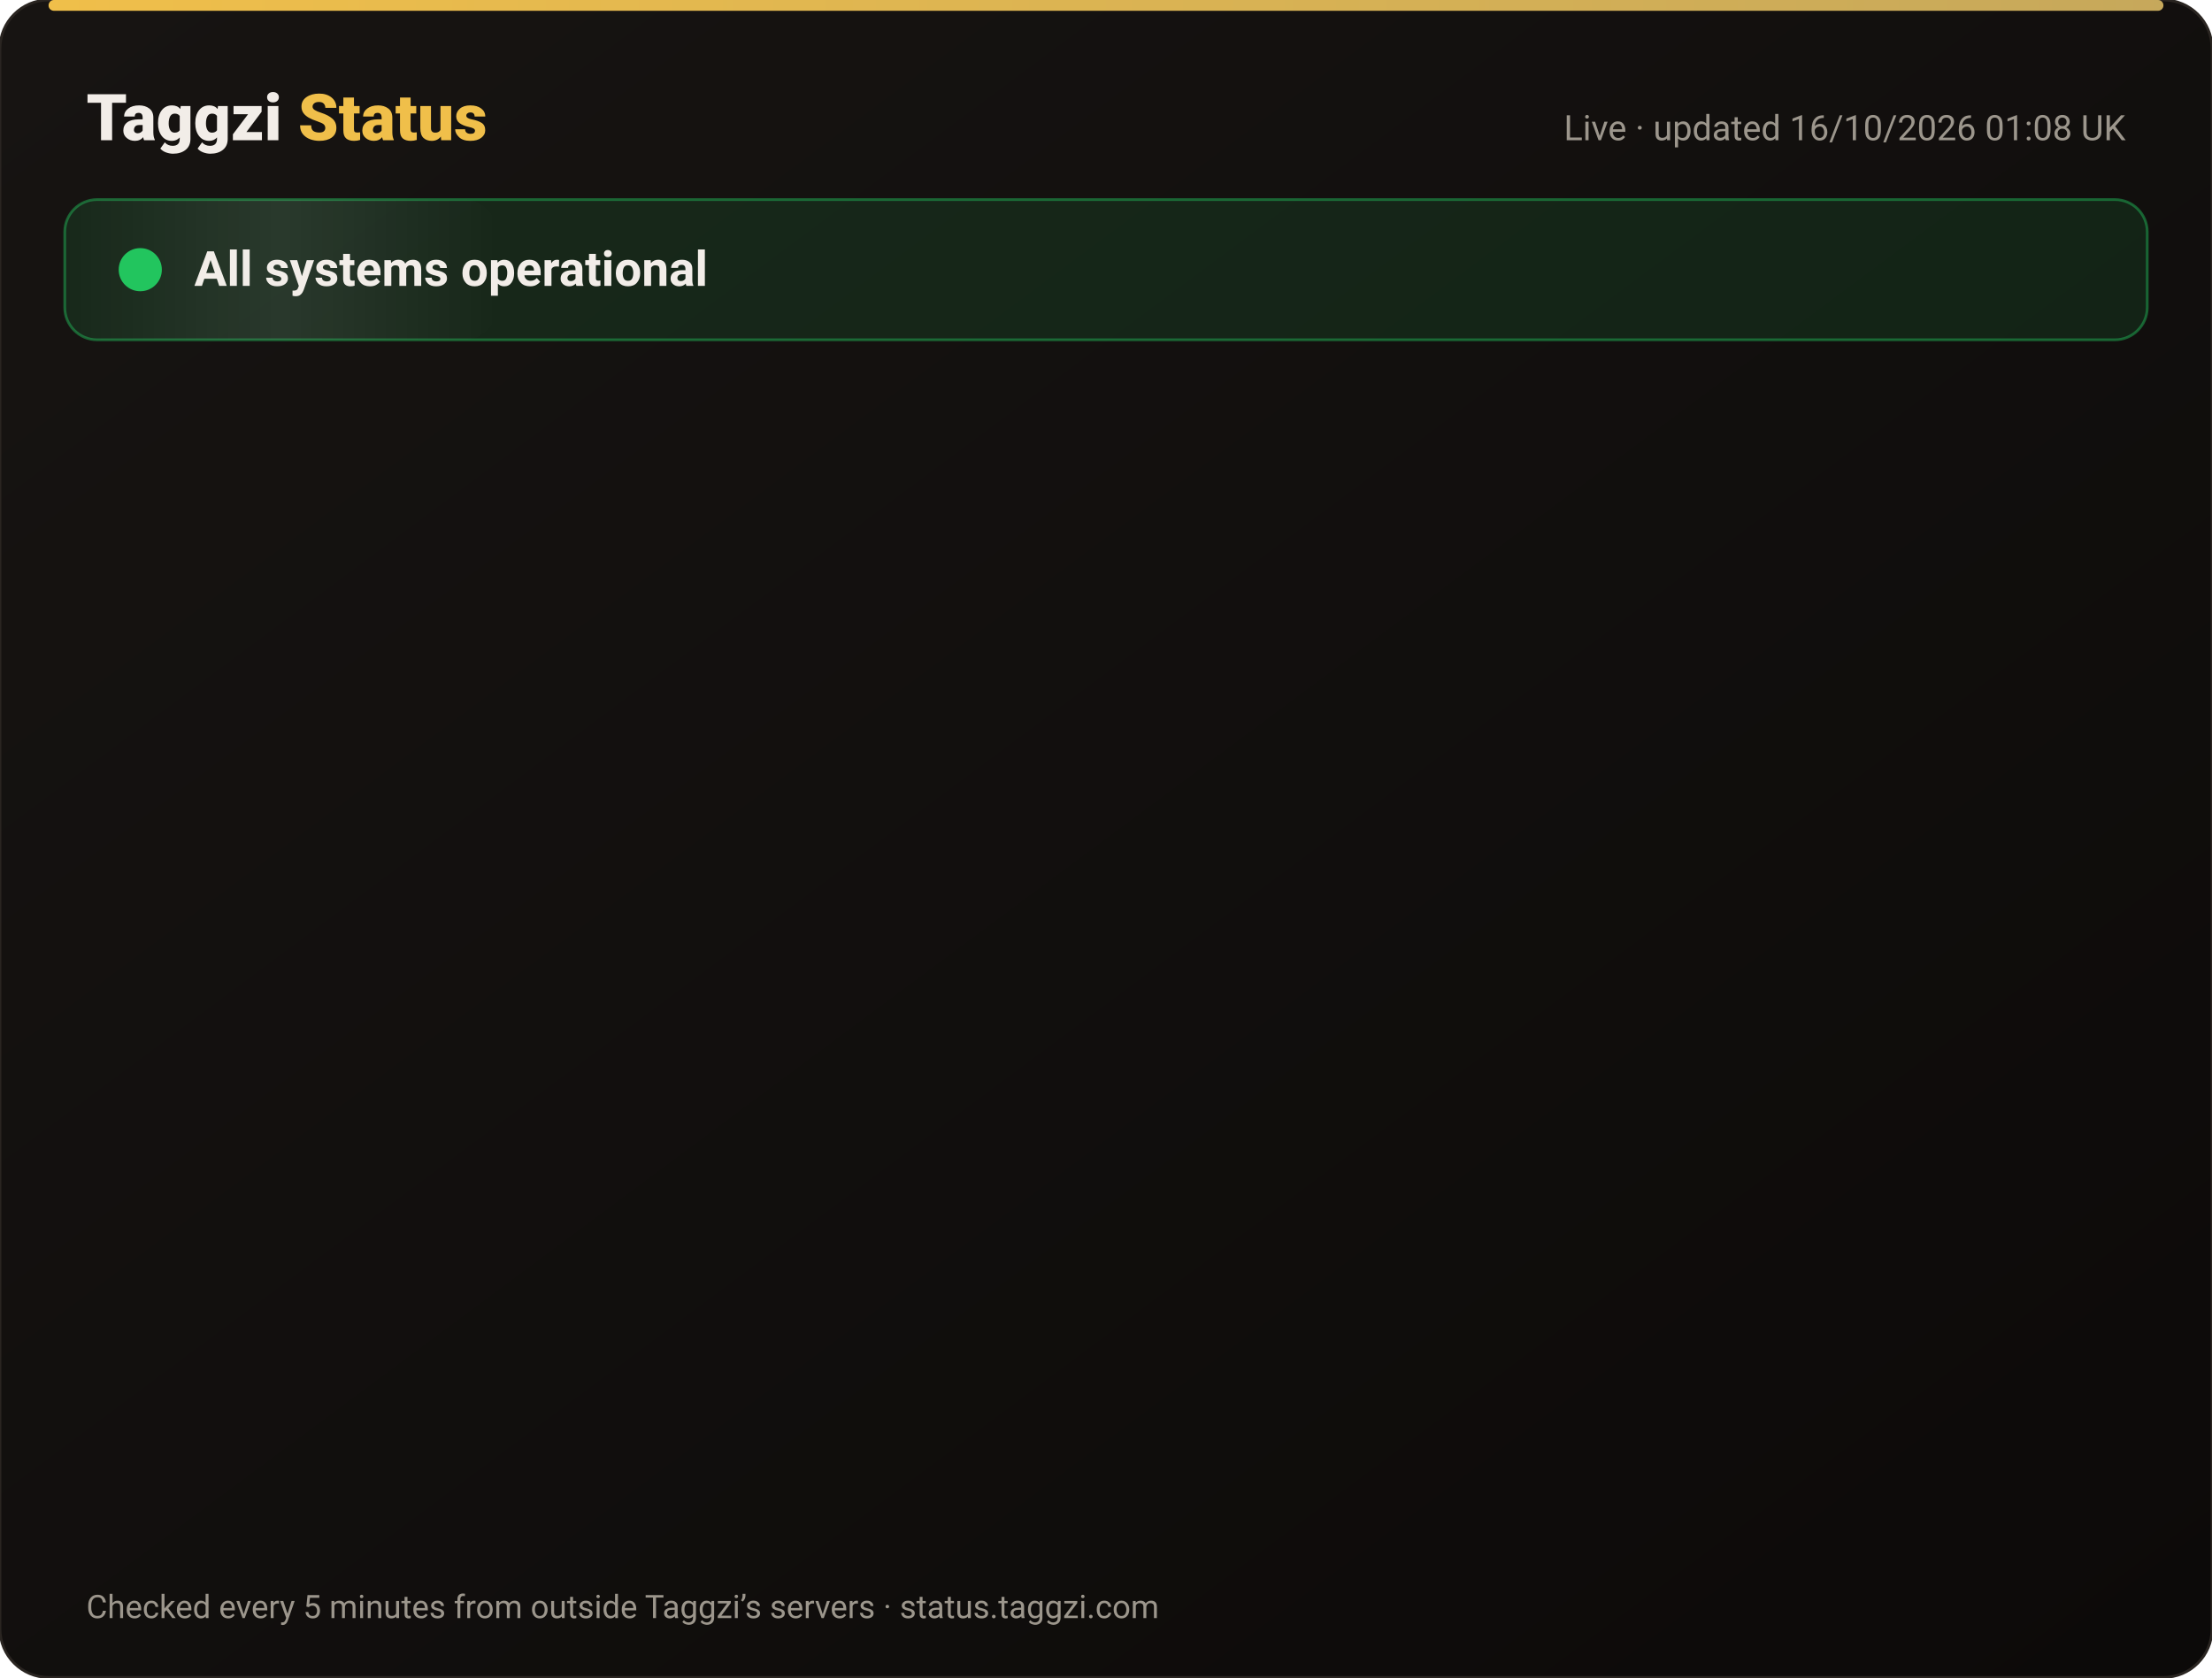
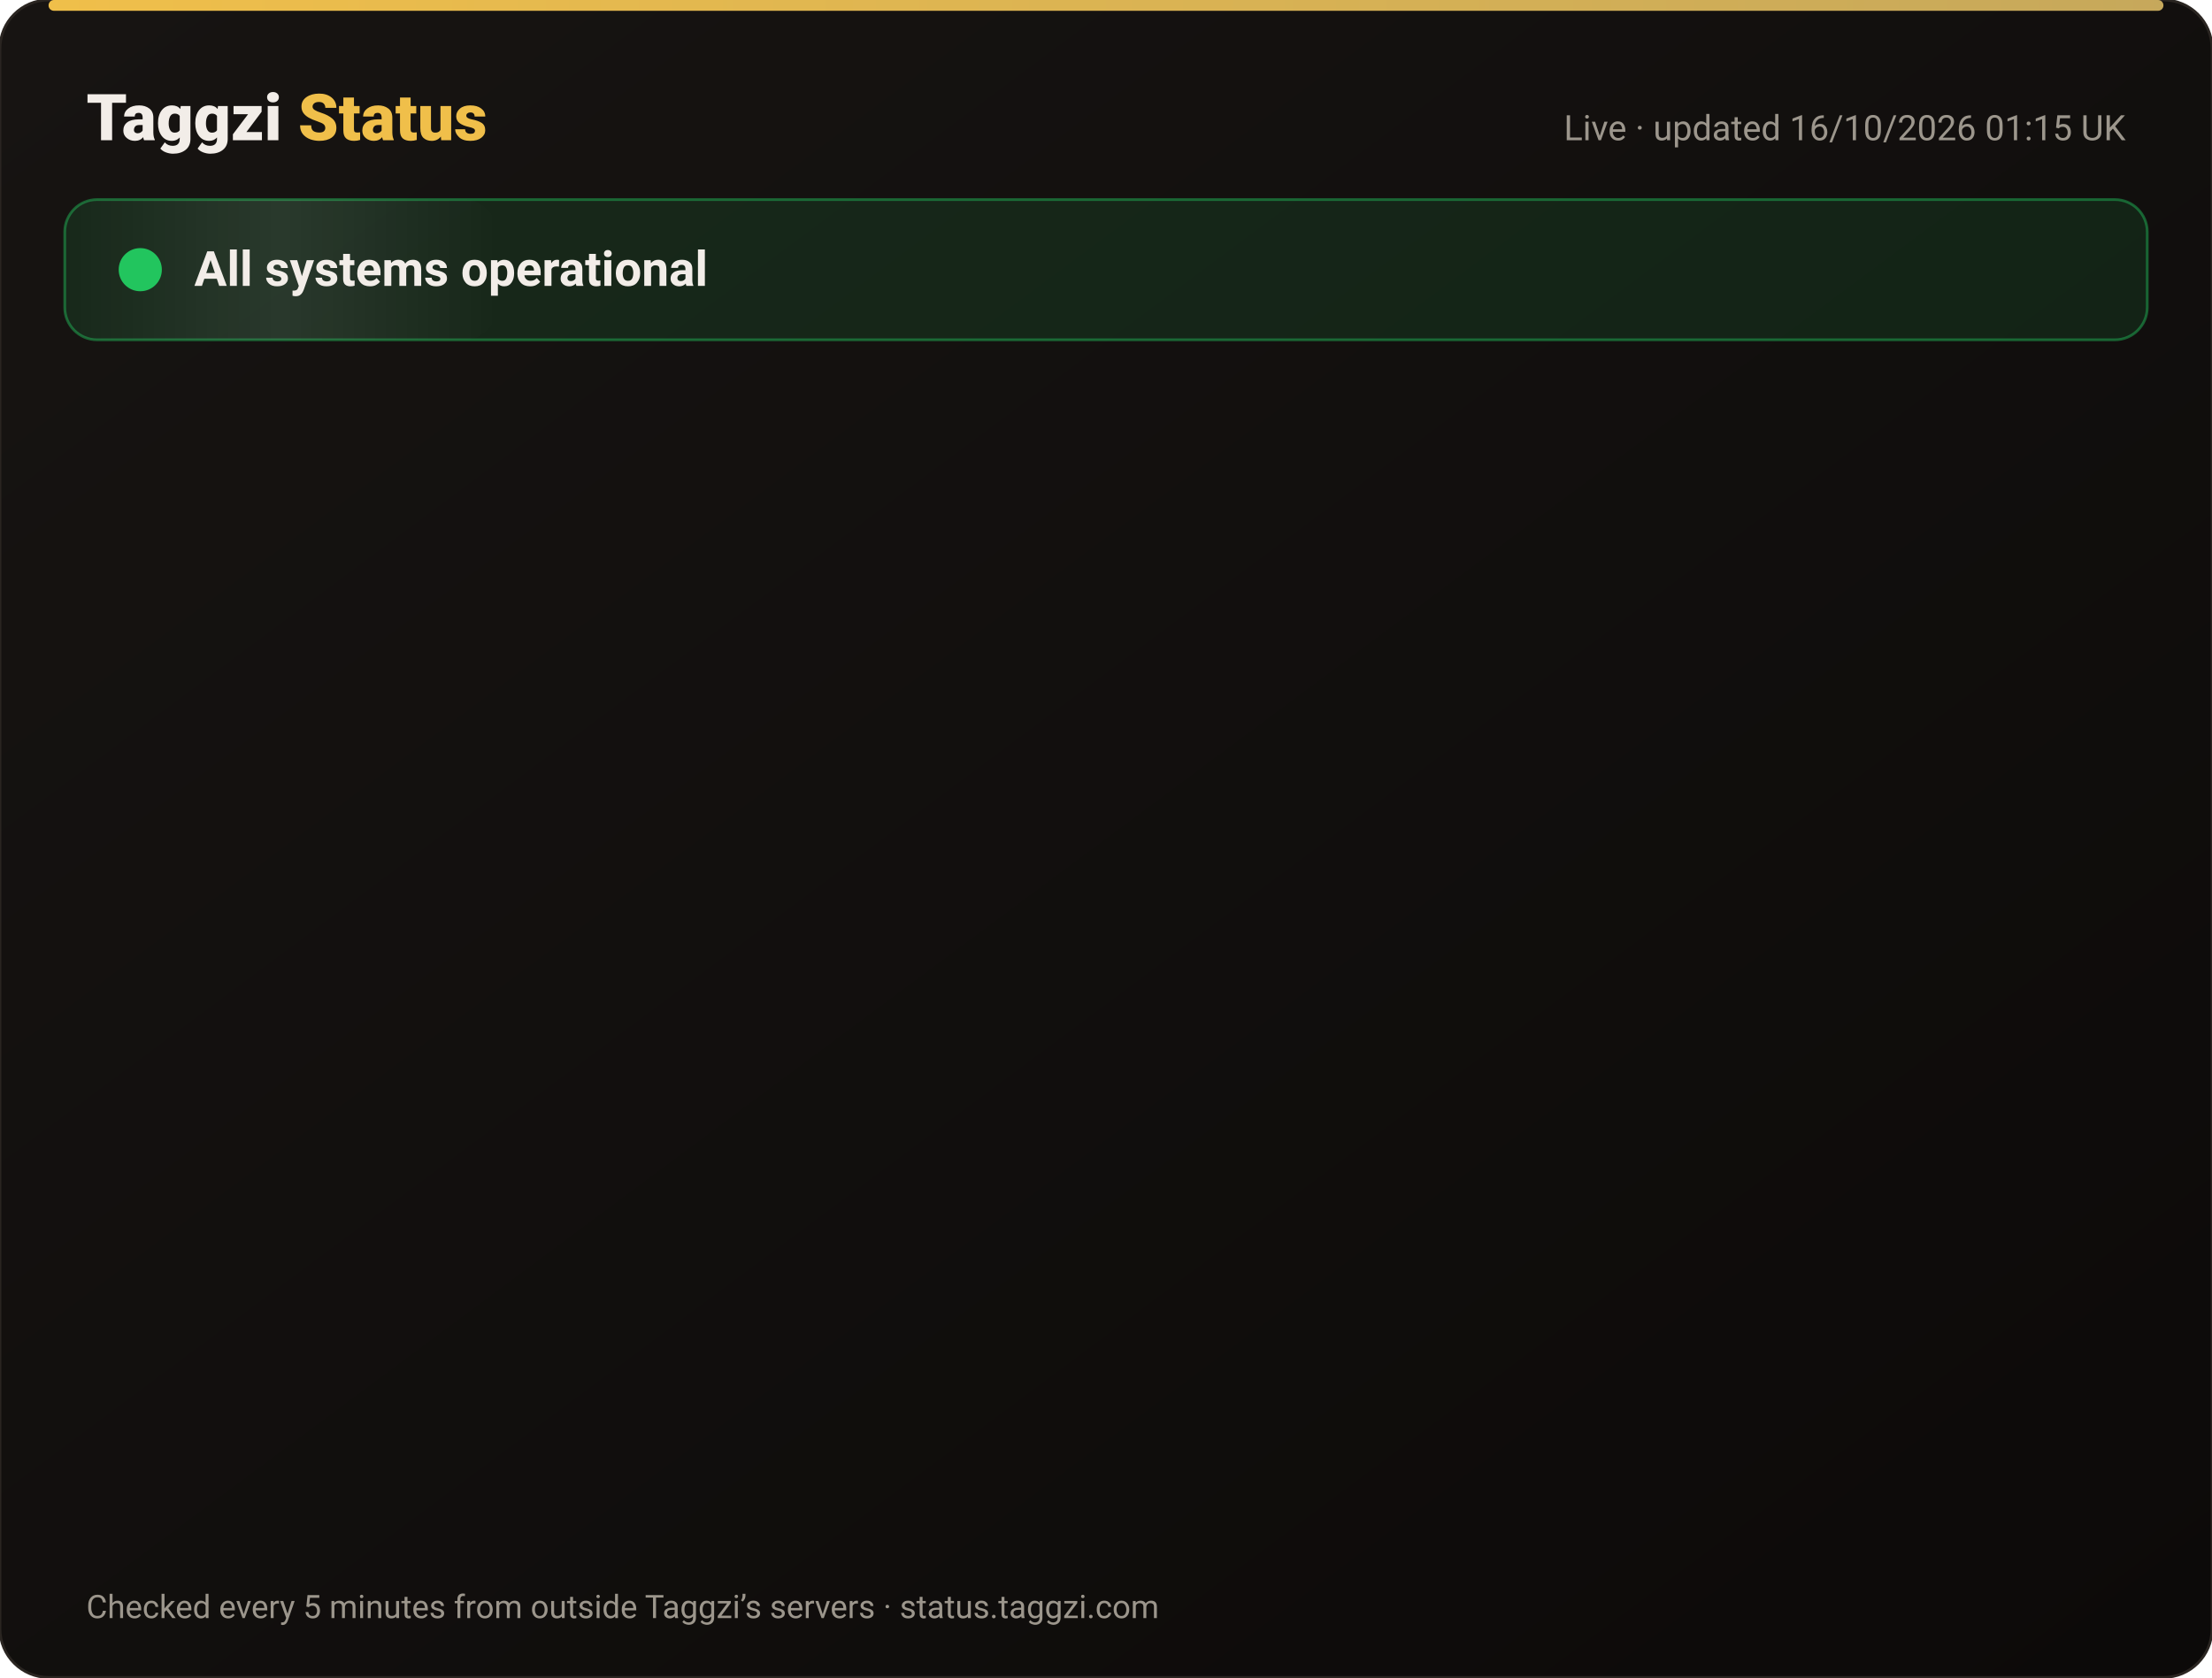
<svg xmlns="http://www.w3.org/2000/svg" width="820" height="622" viewBox="0 0 820 622" font-family="-apple-system,Segoe UI,Roboto,Helvetica,Arial,sans-serif">
  <defs>
    <linearGradient id="bg" x1="0" y1="0" x2="1" y2="1">
      <stop offset="0" stop-color="#171412" />
      <stop offset="1" stop-color="#0C0A09" />
    </linearGradient>
    <linearGradient id="gold" x1="0" x2="1">
      <stop offset="0" stop-color="#F0BF4A" />
      <stop offset="1" stop-color="#c6a85b" />
    </linearGradient>
    <linearGradient id="shine" x1="0" x2="1">
      <stop offset="0" stop-color="#fff" stop-opacity="0" />
      <stop offset=".5" stop-color="#fff" stop-opacity=".08" />
      <stop offset="1" stop-color="#fff" stop-opacity="0" />
    </linearGradient>
  </defs>
  <rect width="820" height="622" rx="18" fill="url(#bg)" stroke="#2a2521" />
  <rect x="18" y="0" width="784" height="4" rx="2" fill="url(#gold)" />
  <text x="32" y="52" font-size="24" font-weight="800" fill="#F2EDE8">Taggzi <tspan fill="#F0BF4A">Status</tspan>
  </text>
-   <text x="788" y="52" font-size="13" fill="#9C968C" text-anchor="end">Live · updated 16/10/2026 01:08 UK</text>
+   <text x="788" y="52" font-size="13" fill="#9C968C" text-anchor="end">Live · updated 16/10/2026 01:15 UK</text>
  <rect x="24" y="74" width="772" height="52" rx="12" fill="#22c55e" fill-opacity=".12" stroke="#22c55e" stroke-opacity=".45" />
  <rect x="24" y="74" width="160" height="52" rx="12" fill="url(#shine)">
    <animate attributeName="x" from="-160" to="820" dur="4s" repeatCount="indefinite" />
  </rect>
  <circle cx="52" cy="100" r="7" fill="#22c55e" />
  <circle cx="52" cy="100" r="7" fill="none" stroke="#22c55e" stroke-width="2">
    <animate attributeName="r" values="7;15;7" dur="2s" repeatCount="indefinite" />
    <animate attributeName="opacity" values=".9;0;.9" dur="2s" repeatCount="indefinite" />
  </circle>
  <text x="72" y="106" font-size="18" font-weight="700" fill="#F2EDE8">All systems operational</text>
  <g opacity="0">
    <animate attributeName="opacity" from="0" to="1" begin="0.00s" dur=".6s" fill="freeze" />
    <line x1="32" y1="188" x2="788" y2="188" stroke="#2a2521" />
    <circle cx="44" cy="166" r="6" fill="#22c55e">
      <animate attributeName="opacity" values="1;.45;1" dur="2.4s" begin="0.00s" repeatCount="indefinite" />
    </circle>
    <text x="62" y="171" font-size="15" font-weight="650" fill="#F2EDE8">Website</text>
    <text x="630" y="171" font-size="13" fill="#9C968C" text-anchor="end">100.00% uptime</text>
    <rect x="648" y="154" width="140" height="24" rx="12" fill="#22c55e" fill-opacity=".14" stroke="#22c55e" stroke-opacity=".5" />
    <text x="718" y="171" font-size="12" font-weight="700" fill="#22c55e" text-anchor="middle">Operational</text>
  </g>
  <g opacity="0">
    <animate attributeName="opacity" from="0" to="1" begin="0.15s" dur=".6s" fill="freeze" />
    <line x1="32" y1="234" x2="788" y2="234" stroke="#2a2521" />
    <circle cx="44" cy="212" r="6" fill="#22c55e">
      <animate attributeName="opacity" values="1;.45;1" dur="2.4s" begin="0.15s" repeatCount="indefinite" />
    </circle>
    <text x="62" y="217" font-size="15" font-weight="650" fill="#F2EDE8">Tag scans</text>
    <text x="630" y="217" font-size="13" fill="#9C968C" text-anchor="end">100.00% uptime</text>
    <rect x="648" y="200" width="140" height="24" rx="12" fill="#22c55e" fill-opacity=".14" stroke="#22c55e" stroke-opacity=".5" />
    <text x="718" y="217" font-size="12" font-weight="700" fill="#22c55e" text-anchor="middle">Operational</text>
  </g>
  <g opacity="0">
    <animate attributeName="opacity" from="0" to="1" begin="0.30s" dur=".6s" fill="freeze" />
    <line x1="32" y1="280" x2="788" y2="280" stroke="#2a2521" />
    <circle cx="44" cy="258" r="6" fill="#22c55e">
      <animate attributeName="opacity" values="1;.45;1" dur="2.4s" begin="0.30s" repeatCount="indefinite" />
    </circle>
    <text x="62" y="263" font-size="15" font-weight="650" fill="#F2EDE8">Manual tag lookup</text>
    <text x="630" y="263" font-size="13" fill="#9C968C" text-anchor="end">100.00% uptime</text>
    <rect x="648" y="246" width="140" height="24" rx="12" fill="#22c55e" fill-opacity=".14" stroke="#22c55e" stroke-opacity=".5" />
    <text x="718" y="263" font-size="12" font-weight="700" fill="#22c55e" text-anchor="middle">Operational</text>
  </g>
  <g opacity="0">
    <animate attributeName="opacity" from="0" to="1" begin="0.45s" dur=".6s" fill="freeze" />
    <line x1="32" y1="326" x2="788" y2="326" stroke="#2a2521" />
    <circle cx="44" cy="304" r="6" fill="#22c55e">
      <animate attributeName="opacity" values="1;.45;1" dur="2.4s" begin="0.45s" repeatCount="indefinite" />
    </circle>
    <text x="62" y="309" font-size="15" font-weight="650" fill="#F2EDE8">App &amp; login</text>
    <text x="630" y="309" font-size="13" fill="#9C968C" text-anchor="end">100.00% uptime</text>
    <rect x="648" y="292" width="140" height="24" rx="12" fill="#22c55e" fill-opacity=".14" stroke="#22c55e" stroke-opacity=".5" />
    <text x="718" y="309" font-size="12" font-weight="700" fill="#22c55e" text-anchor="middle">Operational</text>
  </g>
  <g opacity="0">
    <animate attributeName="opacity" from="0" to="1" begin="0.60s" dur=".6s" fill="freeze" />
    <line x1="32" y1="372" x2="788" y2="372" stroke="#2a2521" />
    <circle cx="44" cy="350" r="6" fill="#22c55e">
      <animate attributeName="opacity" values="1;.45;1" dur="2.4s" begin="0.60s" repeatCount="indefinite" />
    </circle>
    <text x="62" y="355" font-size="15" font-weight="650" fill="#F2EDE8">Community alerts</text>
    <text x="630" y="355" font-size="13" fill="#9C968C" text-anchor="end">100.00% uptime</text>
    <rect x="648" y="338" width="140" height="24" rx="12" fill="#22c55e" fill-opacity=".14" stroke="#22c55e" stroke-opacity=".5" />
    <text x="718" y="355" font-size="12" font-weight="700" fill="#22c55e" text-anchor="middle">Operational</text>
  </g>
  <g opacity="0">
    <animate attributeName="opacity" from="0" to="1" begin="0.75s" dur=".6s" fill="freeze" />
    <line x1="32" y1="418" x2="788" y2="418" stroke="#2a2521" />
    <circle cx="44" cy="396" r="6" fill="#22c55e">
      <animate attributeName="opacity" values="1;.45;1" dur="2.4s" begin="0.75s" repeatCount="indefinite" />
    </circle>
    <text x="62" y="401" font-size="15" font-weight="650" fill="#F2EDE8">Private calling</text>
    <text x="630" y="401" font-size="13" fill="#9C968C" text-anchor="end">100.00% uptime</text>
    <rect x="648" y="384" width="140" height="24" rx="12" fill="#22c55e" fill-opacity=".14" stroke="#22c55e" stroke-opacity=".5" />
    <text x="718" y="401" font-size="12" font-weight="700" fill="#22c55e" text-anchor="middle">Operational</text>
  </g>
  <g opacity="0">
    <animate attributeName="opacity" from="0" to="1" begin="0.90s" dur=".6s" fill="freeze" />
    <line x1="32" y1="464" x2="788" y2="464" stroke="#2a2521" />
    <circle cx="44" cy="442" r="6" fill="#22c55e">
      <animate attributeName="opacity" values="1;.45;1" dur="2.4s" begin="0.90s" repeatCount="indefinite" />
    </circle>
    <text x="62" y="447" font-size="15" font-weight="650" fill="#F2EDE8">Payments</text>
    <text x="630" y="447" font-size="13" fill="#9C968C" text-anchor="end">99.98% uptime</text>
    <rect x="648" y="430" width="140" height="24" rx="12" fill="#22c55e" fill-opacity=".14" stroke="#22c55e" stroke-opacity=".5" />
    <text x="718" y="447" font-size="12" font-weight="700" fill="#22c55e" text-anchor="middle">Operational</text>
  </g>
  <g opacity="0">
    <animate attributeName="opacity" from="0" to="1" begin="1.05s" dur=".6s" fill="freeze" />
    <line x1="32" y1="510" x2="788" y2="510" stroke="#2a2521" />
    <circle cx="44" cy="488" r="6" fill="#22c55e">
      <animate attributeName="opacity" values="1;.45;1" dur="2.4s" begin="1.05s" repeatCount="indefinite" />
    </circle>
    <text x="62" y="493" font-size="15" font-weight="650" fill="#F2EDE8">Email &amp; support</text>
    <text x="630" y="493" font-size="13" fill="#9C968C" text-anchor="end">100.00% uptime</text>
    <rect x="648" y="476" width="140" height="24" rx="12" fill="#22c55e" fill-opacity=".14" stroke="#22c55e" stroke-opacity=".5" />
    <text x="718" y="493" font-size="12" font-weight="700" fill="#22c55e" text-anchor="middle">Operational</text>
  </g>
  <g opacity="0">
    <animate attributeName="opacity" from="0" to="1" begin="1.20s" dur=".6s" fill="freeze" />
    <line x1="32" y1="556" x2="788" y2="556" stroke="#2a2521" />
    <circle cx="44" cy="534" r="6" fill="#22c55e">
      <animate attributeName="opacity" values="1;.45;1" dur="2.4s" begin="1.20s" repeatCount="indefinite" />
    </circle>
    <text x="62" y="539" font-size="15" font-weight="650" fill="#F2EDE8">Secure connection (SSL)</text>
    <text x="630" y="539" font-size="13" fill="#9C968C" text-anchor="end">100.00% uptime</text>
    <rect x="648" y="522" width="140" height="24" rx="12" fill="#22c55e" fill-opacity=".14" stroke="#22c55e" stroke-opacity=".5" />
    <text x="718" y="539" font-size="12" font-weight="700" fill="#22c55e" text-anchor="middle">Operational</text>
  </g>
  <text x="32" y="600" font-size="12" fill="#9C968C">Checked every 5 minutes from outside Taggzi’s servers · status.taggzi.com</text>
</svg>
